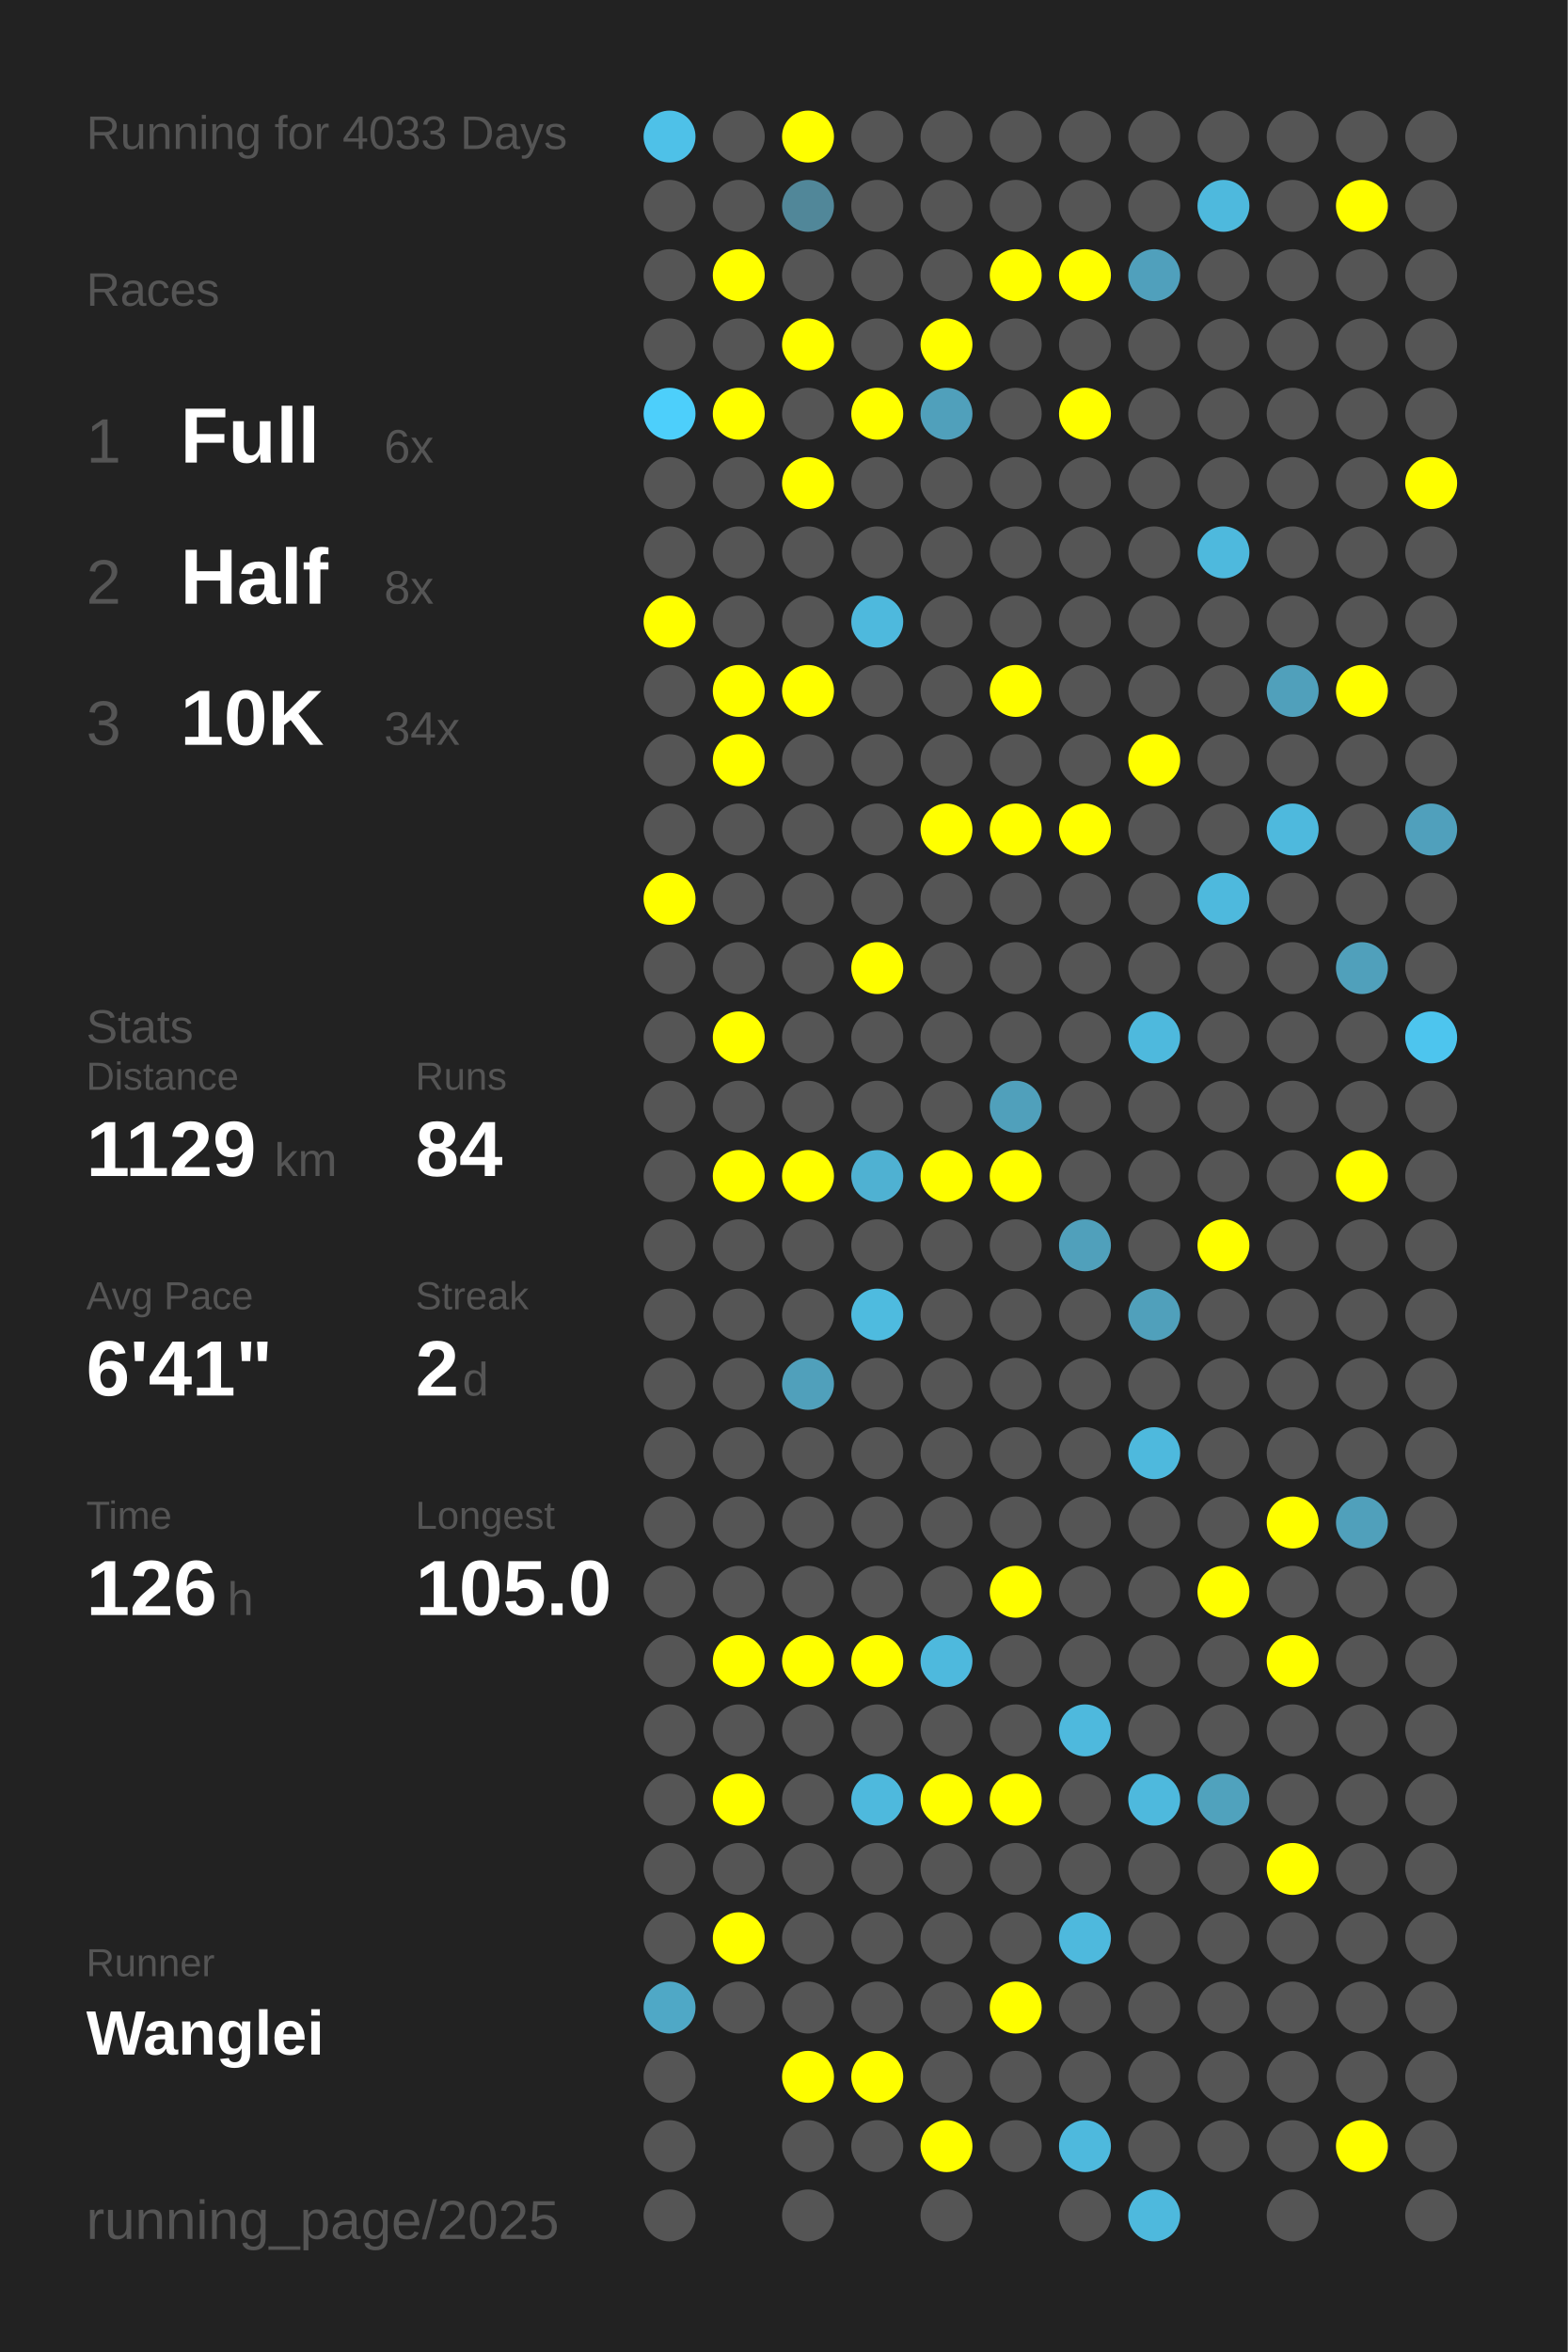
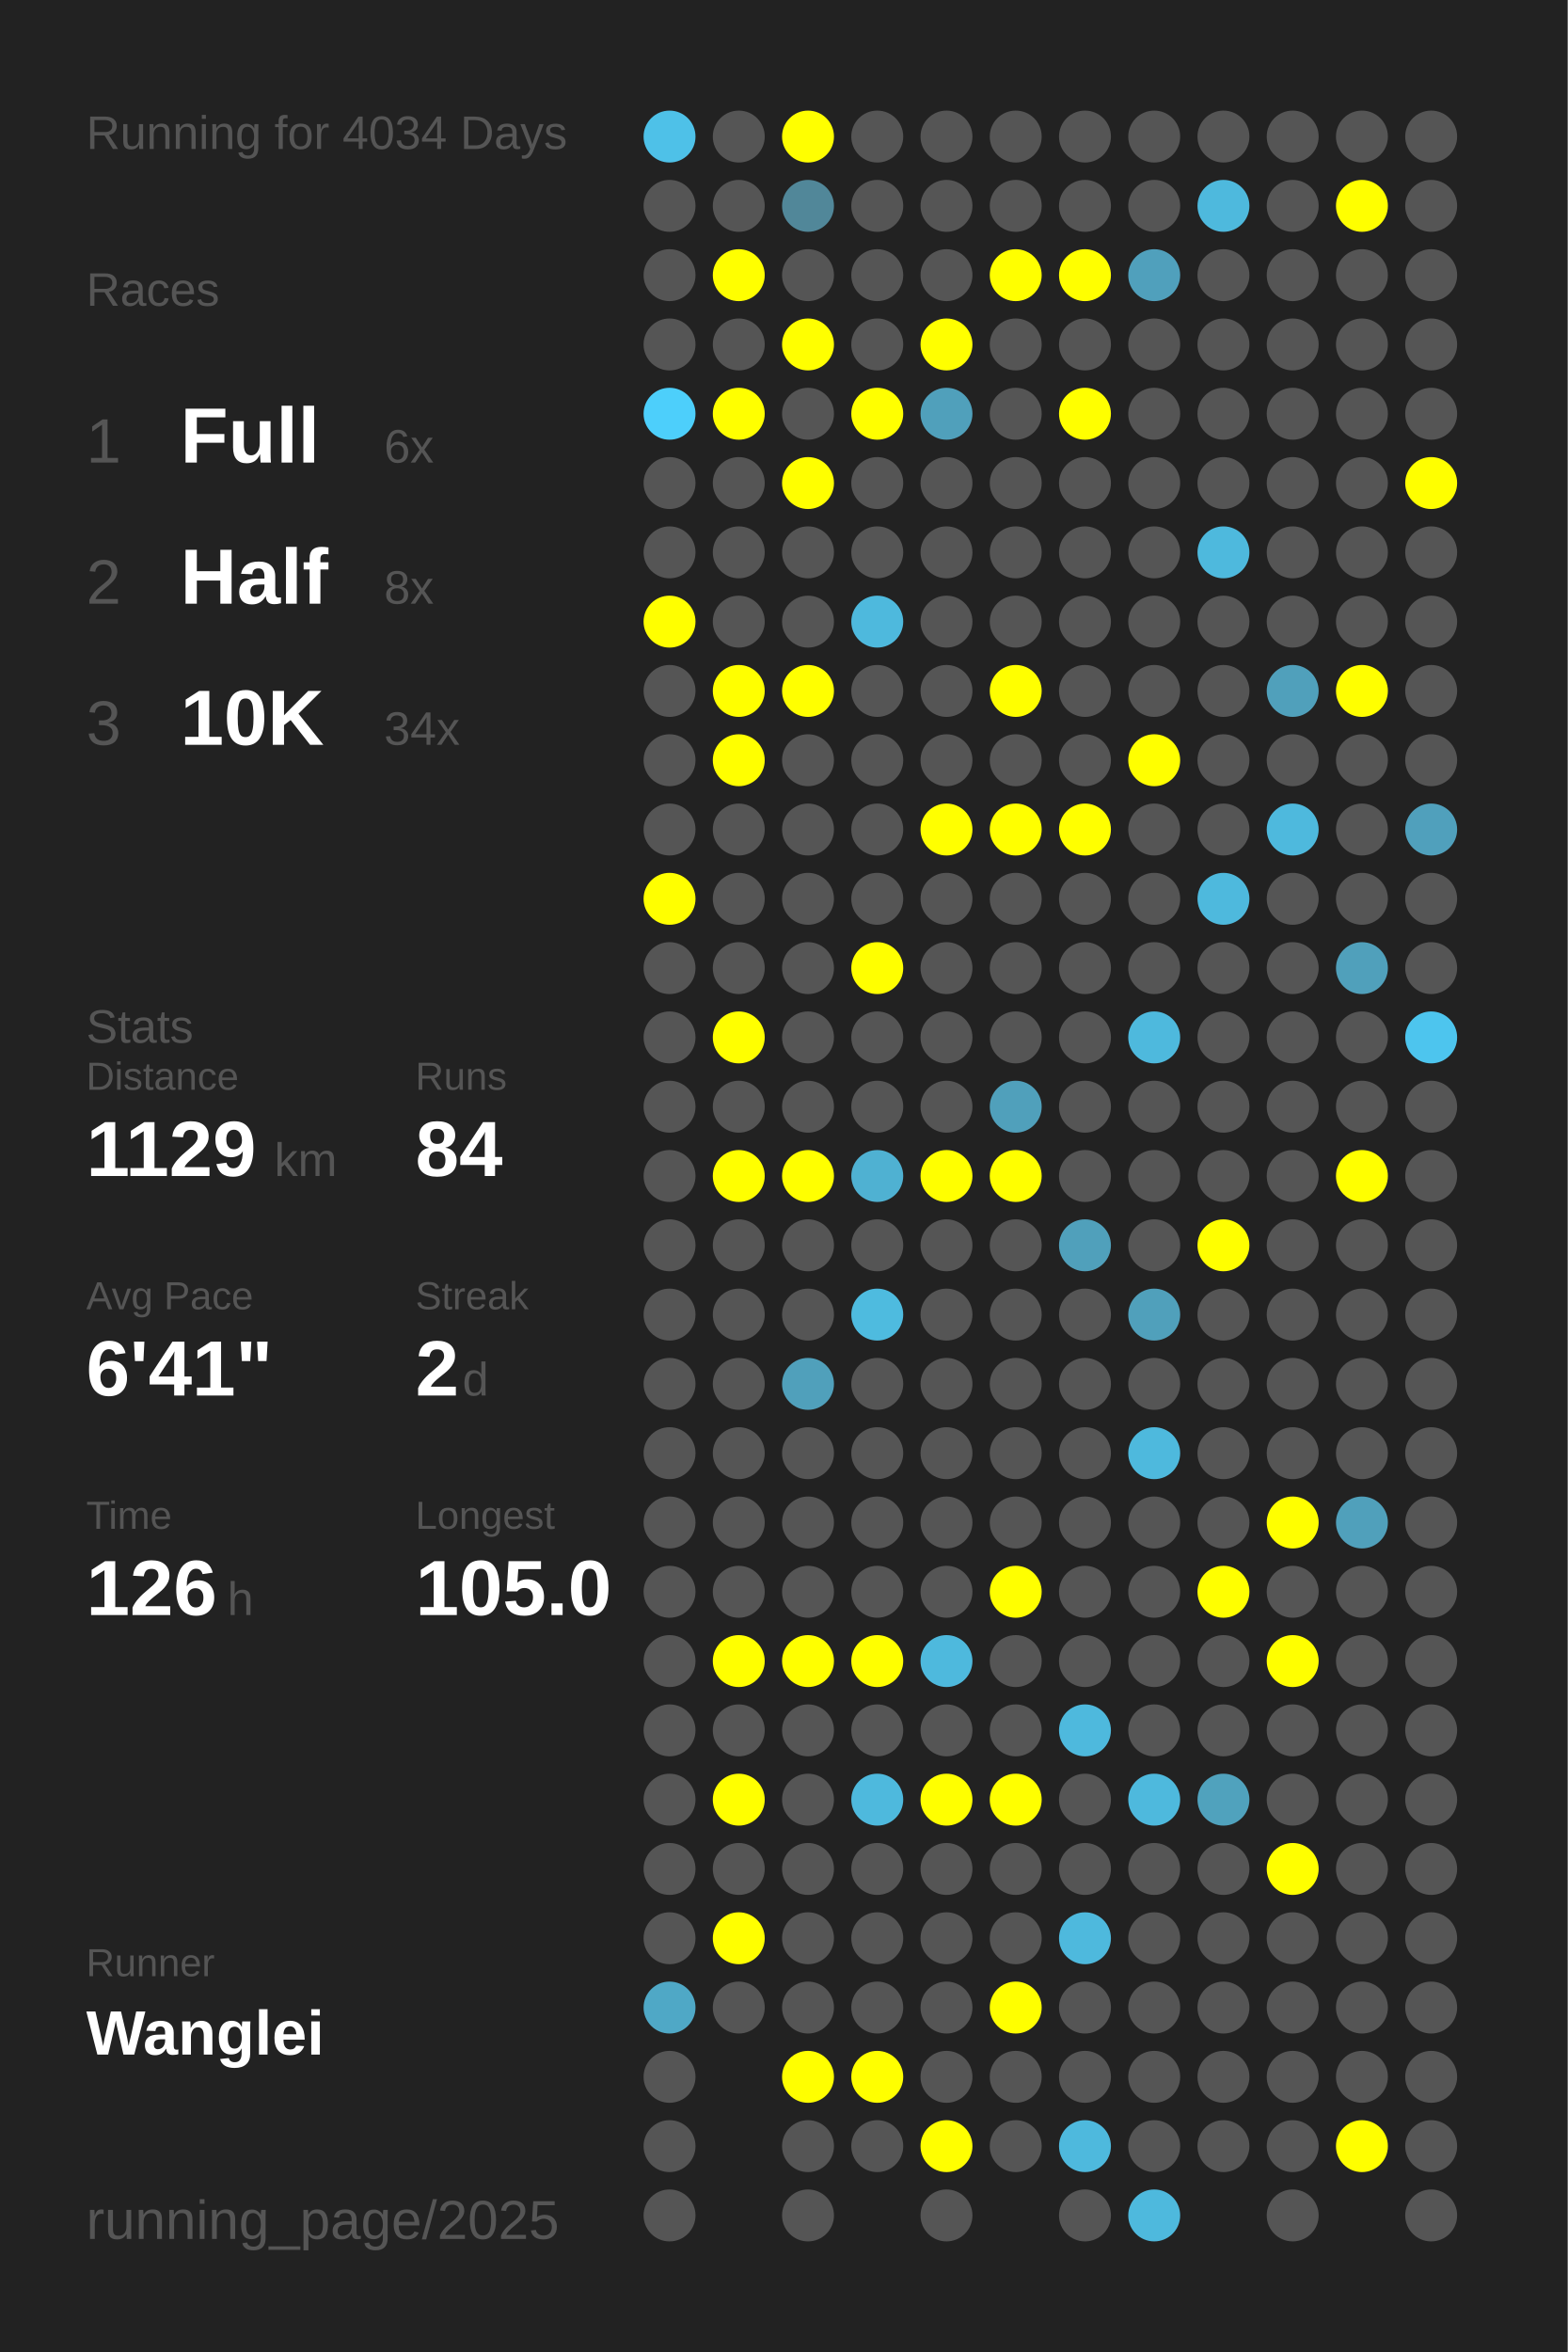
<svg xmlns="http://www.w3.org/2000/svg" baseProfile="full" height="300mm" version="1.1" viewBox="0,0,200,300" width="200mm">
  <defs />
  <rect fill="#222222" height="300" width="200" x="0" y="0" />
-   <text fill="#555555" style="font-size:6px; font-family:Arial;" x="11" y="19">Running for 4033 Days</text>
+   <text fill="#555555" style="font-size:6px; font-family:Arial;" x="11" y="19">Running for 4034 Days</text>
  <text fill="#555555" style="font-size:6px; font-family:Arial;" x="11" y="39">Races</text>
  <text fill="#555555" style="font-size:8px; font-family:Arial;" x="11" y="59">1</text>
  <text fill="#FFFFFF" style="font-size:10px; font-family:Arial; font-weight:bold;" x="23" y="59">Full</text>
  <text fill="#555555" style="font-size:6px; font-family:Arial;" x="49" y="59">6x</text>
  <text fill="#555555" style="font-size:8px; font-family:Arial;" x="11" y="77">2</text>
  <text fill="#FFFFFF" style="font-size:10px; font-family:Arial; font-weight:bold;" x="23" y="77">Half</text>
  <text fill="#555555" style="font-size:6px; font-family:Arial;" x="49" y="77">8x</text>
  <text fill="#555555" style="font-size:8px; font-family:Arial;" x="11" y="95">3</text>
  <text fill="#FFFFFF" style="font-size:10px; font-family:Arial; font-weight:bold;" x="23" y="95">10K</text>
  <text fill="#555555" style="font-size:6px; font-family:Arial;" x="49" y="95">34x</text>
  <text fill="#555555" style="font-size:6px; font-family:Arial;" x="11" y="133">Stats</text>
  <text fill="#555555" style="font-size:5px; font-family:Arial;" x="11" y="139">Distance</text>
  <text fill="#FFFFFF" style="font-size:10px; font-family:Arial; font-weight:bold;" x="11" y="150">1129</text>
  <text fill="#555555" style="font-size:6px; font-family:Arial;" x="35" y="150">km</text>
  <text fill="#555555" style="font-size:5px; font-family:Arial;" x="53" y="139">Runs</text>
  <text fill="#FFFFFF" style="font-size:10px; font-family:Arial; font-weight:bold;" x="53" y="150">84</text>
  <text fill="#555555" style="font-size:5px; font-family:Arial;" x="11" y="167">Avg Pace</text>
  <text fill="#FFFFFF" style="font-size:10px; font-family:Arial; font-weight:bold;" x="11" y="178">6'41"</text>
  <text fill="#555555" style="font-size:5px; font-family:Arial;" x="53" y="167">Streak</text>
  <text fill="#FFFFFF" style="font-size:10px; font-family:Arial; font-weight:bold;" x="53" y="178">2</text>
  <text fill="#555555" style="font-size:6px; font-family:Arial;" x="59" y="178">d</text>
  <text fill="#555555" style="font-size:5px; font-family:Arial;" x="11" y="195">Time</text>
  <text fill="#FFFFFF" style="font-size:10px; font-family:Arial; font-weight:bold;" x="11" y="206">126</text>
  <text fill="#555555" style="font-size:6px; font-family:Arial;" x="29" y="206">h</text>
  <text fill="#555555" style="font-size:5px; font-family:Arial;" x="53" y="195">Longest</text>
  <text fill="#FFFFFF" style="font-size:10px; font-family:Arial; font-weight:bold;" x="53" y="206">105.0</text>
  <text fill="#555555" style="font-size:5px; font-family:Arial;" x="11" y="252.065">Runner</text>
  <text fill="#FFFFFF" style="font-size:8px; font-family:Arial; font-weight:bold;" x="11" y="262.065">Wanglei</text>
  <text fill="#555555" style="font-size:7px; font-family:Arial;" x="11" y="285.581">running_page/2025</text>
  <circle cx="85.417" cy="17.419" fill="#4ec1e8" r="3.312" />
  <circle cx="85.417" cy="26.258" fill="#555555" r="3.312" />
  <circle cx="85.417" cy="35.097" fill="#555555" r="3.312" />
  <circle cx="85.417" cy="43.935" fill="#555555" r="3.312" />
  <circle cx="85.417" cy="52.774" fill="#4dcffb" r="3.312" />
  <circle cx="85.417" cy="61.613" fill="#555555" r="3.312" />
  <circle cx="85.417" cy="70.452" fill="#555555" r="3.312" />
  <circle cx="85.417" cy="79.29" fill="#FFFF00" r="3.312" />
  <circle cx="85.417" cy="88.129" fill="#555555" r="3.312" />
  <circle cx="85.417" cy="96.968" fill="#555555" r="3.312" />
  <circle cx="85.417" cy="105.806" fill="#555555" r="3.312" />
  <circle cx="85.417" cy="114.645" fill="#FFFF00" r="3.312" />
  <circle cx="85.417" cy="123.484" fill="#555555" r="3.312" />
  <circle cx="85.417" cy="132.323" fill="#555555" r="3.312" />
  <circle cx="85.417" cy="141.161" fill="#555555" r="3.312" />
  <circle cx="85.417" cy="150" fill="#555555" r="3.312" />
  <circle cx="85.417" cy="158.839" fill="#555555" r="3.312" />
  <circle cx="85.417" cy="167.677" fill="#555555" r="3.312" />
  <circle cx="85.417" cy="176.516" fill="#555555" r="3.312" />
  <circle cx="85.417" cy="185.355" fill="#555555" r="3.312" />
  <circle cx="85.417" cy="194.194" fill="#555555" r="3.312" />
  <circle cx="85.417" cy="203.032" fill="#555555" r="3.312" />
  <circle cx="85.417" cy="211.871" fill="#555555" r="3.312" />
  <circle cx="85.417" cy="220.71" fill="#555555" r="3.312" />
  <circle cx="85.417" cy="229.548" fill="#555555" r="3.312" />
  <circle cx="85.417" cy="238.387" fill="#555555" r="3.312" />
  <circle cx="85.417" cy="247.226" fill="#555555" r="3.312" />
  <circle cx="85.417" cy="256.065" fill="#4fa8c6" r="3.312" />
  <circle cx="85.417" cy="264.903" fill="#555555" r="3.312" />
  <circle cx="85.417" cy="273.742" fill="#555555" r="3.312" />
  <circle cx="85.417" cy="282.581" fill="#555555" r="3.312" />
  <circle cx="94.25" cy="17.419" fill="#555555" r="3.312" />
  <circle cx="94.25" cy="26.258" fill="#555555" r="3.312" />
  <circle cx="94.25" cy="35.097" fill="#FFFF00" r="3.312" />
  <circle cx="94.25" cy="43.935" fill="#555555" r="3.312" />
  <circle cx="94.25" cy="52.774" fill="#FFFF00" r="3.312" />
  <circle cx="94.25" cy="61.613" fill="#555555" r="3.312" />
  <circle cx="94.25" cy="70.452" fill="#555555" r="3.312" />
  <circle cx="94.25" cy="79.29" fill="#555555" r="3.312" />
  <circle cx="94.25" cy="88.129" fill="#FFFF00" r="3.312" />
  <circle cx="94.25" cy="96.968" fill="#FFFF00" r="3.312" />
  <circle cx="94.25" cy="105.806" fill="#555555" r="3.312" />
  <circle cx="94.25" cy="114.645" fill="#555555" r="3.312" />
  <circle cx="94.25" cy="123.484" fill="#555555" r="3.312" />
  <circle cx="94.25" cy="132.323" fill="#FFFF00" r="3.312" />
  <circle cx="94.25" cy="141.161" fill="#555555" r="3.312" />
  <circle cx="94.25" cy="150" fill="#FFFF00" r="3.312" />
  <circle cx="94.25" cy="158.839" fill="#555555" r="3.312" />
  <circle cx="94.25" cy="167.677" fill="#555555" r="3.312" />
  <circle cx="94.25" cy="176.516" fill="#555555" r="3.312" />
  <circle cx="94.25" cy="185.355" fill="#555555" r="3.312" />
  <circle cx="94.25" cy="194.194" fill="#555555" r="3.312" />
  <circle cx="94.25" cy="203.032" fill="#555555" r="3.312" />
  <circle cx="94.25" cy="211.871" fill="#FFFF00" r="3.312" />
  <circle cx="94.25" cy="220.71" fill="#555555" r="3.312" />
  <circle cx="94.25" cy="229.548" fill="#FFFF00" r="3.312" />
  <circle cx="94.25" cy="238.387" fill="#555555" r="3.312" />
  <circle cx="94.25" cy="247.226" fill="#FFFF00" r="3.312" />
  <circle cx="94.25" cy="256.065" fill="#555555" r="3.312" />
  <circle cx="103.083" cy="17.419" fill="#FFFF00" r="3.312" />
  <circle cx="103.083" cy="26.258" fill="#518799" r="3.312" />
  <circle cx="103.083" cy="35.097" fill="#555555" r="3.312" />
  <circle cx="103.083" cy="43.935" fill="#FFFF00" r="3.312" />
  <circle cx="103.083" cy="52.774" fill="#555555" r="3.312" />
  <circle cx="103.083" cy="61.613" fill="#FFFF00" r="3.312" />
  <circle cx="103.083" cy="70.452" fill="#555555" r="3.312" />
  <circle cx="103.083" cy="79.29" fill="#555555" r="3.312" />
  <circle cx="103.083" cy="88.129" fill="#FFFF00" r="3.312" />
  <circle cx="103.083" cy="96.968" fill="#555555" r="3.312" />
  <circle cx="103.083" cy="105.806" fill="#555555" r="3.312" />
  <circle cx="103.083" cy="114.645" fill="#555555" r="3.312" />
  <circle cx="103.083" cy="123.484" fill="#555555" r="3.312" />
  <circle cx="103.083" cy="132.323" fill="#555555" r="3.312" />
  <circle cx="103.083" cy="141.161" fill="#555555" r="3.312" />
  <circle cx="103.083" cy="150" fill="#FFFF00" r="3.312" />
  <circle cx="103.083" cy="158.839" fill="#555555" r="3.312" />
  <circle cx="103.083" cy="167.677" fill="#555555" r="3.312" />
  <circle cx="103.083" cy="176.516" fill="#50a0bb" r="3.312" />
  <circle cx="103.083" cy="185.355" fill="#555555" r="3.312" />
  <circle cx="103.083" cy="194.194" fill="#555555" r="3.312" />
  <circle cx="103.083" cy="203.032" fill="#555555" r="3.312" />
  <circle cx="103.083" cy="211.871" fill="#FFFF00" r="3.312" />
  <circle cx="103.083" cy="220.71" fill="#555555" r="3.312" />
  <circle cx="103.083" cy="229.548" fill="#555555" r="3.312" />
  <circle cx="103.083" cy="238.387" fill="#555555" r="3.312" />
  <circle cx="103.083" cy="247.226" fill="#555555" r="3.312" />
  <circle cx="103.083" cy="256.065" fill="#555555" r="3.312" />
  <circle cx="103.083" cy="264.903" fill="#FFFF00" r="3.312" />
  <circle cx="103.083" cy="273.742" fill="#555555" r="3.312" />
  <circle cx="103.083" cy="282.581" fill="#555555" r="3.312" />
  <circle cx="111.917" cy="17.419" fill="#555555" r="3.312" />
  <circle cx="111.917" cy="26.258" fill="#555555" r="3.312" />
  <circle cx="111.917" cy="35.097" fill="#555555" r="3.312" />
  <circle cx="111.917" cy="43.935" fill="#555555" r="3.312" />
  <circle cx="111.917" cy="52.774" fill="#FFFF00" r="3.312" />
  <circle cx="111.917" cy="61.613" fill="#555555" r="3.312" />
  <circle cx="111.917" cy="70.452" fill="#555555" r="3.312" />
  <circle cx="111.917" cy="79.29" fill="#4eb9dd" r="3.312" />
  <circle cx="111.917" cy="88.129" fill="#555555" r="3.312" />
  <circle cx="111.917" cy="96.968" fill="#555555" r="3.312" />
  <circle cx="111.917" cy="105.806" fill="#555555" r="3.312" />
  <circle cx="111.917" cy="114.645" fill="#555555" r="3.312" />
  <circle cx="111.917" cy="123.484" fill="#FFFF00" r="3.312" />
  <circle cx="111.917" cy="132.323" fill="#555555" r="3.312" />
  <circle cx="111.917" cy="141.161" fill="#555555" r="3.312" />
  <circle cx="111.917" cy="150" fill="#4fb1d2" r="3.312" />
  <circle cx="111.917" cy="158.839" fill="#555555" r="3.312" />
  <circle cx="111.917" cy="167.677" fill="#4ebbdf" r="3.312" />
  <circle cx="111.917" cy="176.516" fill="#555555" r="3.312" />
  <circle cx="111.917" cy="185.355" fill="#555555" r="3.312" />
  <circle cx="111.917" cy="194.194" fill="#555555" r="3.312" />
  <circle cx="111.917" cy="203.032" fill="#555555" r="3.312" />
  <circle cx="111.917" cy="211.871" fill="#FFFF00" r="3.312" />
  <circle cx="111.917" cy="220.71" fill="#555555" r="3.312" />
  <circle cx="111.917" cy="229.548" fill="#4eb9dd" r="3.312" />
  <circle cx="111.917" cy="238.387" fill="#555555" r="3.312" />
  <circle cx="111.917" cy="247.226" fill="#555555" r="3.312" />
  <circle cx="111.917" cy="256.065" fill="#555555" r="3.312" />
  <circle cx="111.917" cy="264.903" fill="#FFFF00" r="3.312" />
  <circle cx="111.917" cy="273.742" fill="#555555" r="3.312" />
  <circle cx="120.75" cy="17.419" fill="#555555" r="3.312" />
  <circle cx="120.75" cy="26.258" fill="#555555" r="3.312" />
  <circle cx="120.75" cy="35.097" fill="#555555" r="3.312" />
  <circle cx="120.75" cy="43.935" fill="#FFFF00" r="3.312" />
  <circle cx="120.75" cy="52.774" fill="#50a0bb" r="3.312" />
  <circle cx="120.75" cy="61.613" fill="#555555" r="3.312" />
  <circle cx="120.75" cy="70.452" fill="#555555" r="3.312" />
  <circle cx="120.75" cy="79.29" fill="#555555" r="3.312" />
  <circle cx="120.75" cy="88.129" fill="#555555" r="3.312" />
  <circle cx="120.75" cy="96.968" fill="#555555" r="3.312" />
  <circle cx="120.75" cy="105.806" fill="#FFFF00" r="3.312" />
  <circle cx="120.75" cy="114.645" fill="#555555" r="3.312" />
  <circle cx="120.75" cy="123.484" fill="#555555" r="3.312" />
  <circle cx="120.75" cy="132.323" fill="#555555" r="3.312" />
  <circle cx="120.75" cy="141.161" fill="#555555" r="3.312" />
  <circle cx="120.75" cy="150" fill="#FFFF00" r="3.312" />
  <circle cx="120.75" cy="158.839" fill="#555555" r="3.312" />
  <circle cx="120.75" cy="167.677" fill="#555555" r="3.312" />
  <circle cx="120.75" cy="176.516" fill="#555555" r="3.312" />
  <circle cx="120.75" cy="185.355" fill="#555555" r="3.312" />
  <circle cx="120.75" cy="194.194" fill="#555555" r="3.312" />
  <circle cx="120.75" cy="203.032" fill="#555555" r="3.312" />
  <circle cx="120.75" cy="211.871" fill="#4eb9dd" r="3.312" />
  <circle cx="120.75" cy="220.71" fill="#555555" r="3.312" />
  <circle cx="120.75" cy="229.548" fill="#FFFF00" r="3.312" />
  <circle cx="120.75" cy="238.387" fill="#555555" r="3.312" />
  <circle cx="120.75" cy="247.226" fill="#555555" r="3.312" />
  <circle cx="120.75" cy="256.065" fill="#555555" r="3.312" />
  <circle cx="120.75" cy="264.903" fill="#555555" r="3.312" />
  <circle cx="120.75" cy="273.742" fill="#FFFF00" r="3.312" />
  <circle cx="120.75" cy="282.581" fill="#555555" r="3.312" />
  <circle cx="129.583" cy="17.419" fill="#555555" r="3.312" />
  <circle cx="129.583" cy="26.258" fill="#555555" r="3.312" />
  <circle cx="129.583" cy="35.097" fill="#FFFF00" r="3.312" />
  <circle cx="129.583" cy="43.935" fill="#555555" r="3.312" />
  <circle cx="129.583" cy="52.774" fill="#555555" r="3.312" />
  <circle cx="129.583" cy="61.613" fill="#555555" r="3.312" />
  <circle cx="129.583" cy="70.452" fill="#555555" r="3.312" />
  <circle cx="129.583" cy="79.29" fill="#555555" r="3.312" />
  <circle cx="129.583" cy="88.129" fill="#FFFF00" r="3.312" />
  <circle cx="129.583" cy="96.968" fill="#555555" r="3.312" />
  <circle cx="129.583" cy="105.806" fill="#FFFF00" r="3.312" />
  <circle cx="129.583" cy="114.645" fill="#555555" r="3.312" />
  <circle cx="129.583" cy="123.484" fill="#555555" r="3.312" />
  <circle cx="129.583" cy="132.323" fill="#555555" r="3.312" />
  <circle cx="129.583" cy="141.161" fill="#50a0bb" r="3.312" />
  <circle cx="129.583" cy="150" fill="#FFFF00" r="3.312" />
  <circle cx="129.583" cy="158.839" fill="#555555" r="3.312" />
  <circle cx="129.583" cy="167.677" fill="#555555" r="3.312" />
  <circle cx="129.583" cy="176.516" fill="#555555" r="3.312" />
  <circle cx="129.583" cy="185.355" fill="#555555" r="3.312" />
  <circle cx="129.583" cy="194.194" fill="#555555" r="3.312" />
  <circle cx="129.583" cy="203.032" fill="#FFFF00" r="3.312" />
  <circle cx="129.583" cy="211.871" fill="#555555" r="3.312" />
  <circle cx="129.583" cy="220.71" fill="#555555" r="3.312" />
  <circle cx="129.583" cy="229.548" fill="#FFFF00" r="3.312" />
  <circle cx="129.583" cy="238.387" fill="#555555" r="3.312" />
  <circle cx="129.583" cy="247.226" fill="#555555" r="3.312" />
  <circle cx="129.583" cy="256.065" fill="#FFFF00" r="3.312" />
  <circle cx="129.583" cy="264.903" fill="#555555" r="3.312" />
  <circle cx="129.583" cy="273.742" fill="#555555" r="3.312" />
  <circle cx="138.417" cy="17.419" fill="#555555" r="3.312" />
  <circle cx="138.417" cy="26.258" fill="#555555" r="3.312" />
  <circle cx="138.417" cy="35.097" fill="#FFFF00" r="3.312" />
  <circle cx="138.417" cy="43.935" fill="#555555" r="3.312" />
  <circle cx="138.417" cy="52.774" fill="#FFFF00" r="3.312" />
  <circle cx="138.417" cy="61.613" fill="#555555" r="3.312" />
  <circle cx="138.417" cy="70.452" fill="#555555" r="3.312" />
  <circle cx="138.417" cy="79.29" fill="#555555" r="3.312" />
  <circle cx="138.417" cy="88.129" fill="#555555" r="3.312" />
  <circle cx="138.417" cy="96.968" fill="#555555" r="3.312" />
  <circle cx="138.417" cy="105.806" fill="#FFFF00" r="3.312" />
  <circle cx="138.417" cy="114.645" fill="#555555" r="3.312" />
  <circle cx="138.417" cy="123.484" fill="#555555" r="3.312" />
  <circle cx="138.417" cy="132.323" fill="#555555" r="3.312" />
  <circle cx="138.417" cy="141.161" fill="#555555" r="3.312" />
  <circle cx="138.417" cy="150" fill="#555555" r="3.312" />
  <circle cx="138.417" cy="158.839" fill="#50a0bb" r="3.312" />
  <circle cx="138.417" cy="167.677" fill="#555555" r="3.312" />
  <circle cx="138.417" cy="176.516" fill="#555555" r="3.312" />
  <circle cx="138.417" cy="185.355" fill="#555555" r="3.312" />
  <circle cx="138.417" cy="194.194" fill="#555555" r="3.312" />
  <circle cx="138.417" cy="203.032" fill="#555555" r="3.312" />
  <circle cx="138.417" cy="211.871" fill="#555555" r="3.312" />
  <circle cx="138.417" cy="220.71" fill="#4eb9dd" r="3.312" />
  <circle cx="138.417" cy="229.548" fill="#555555" r="3.312" />
  <circle cx="138.417" cy="238.387" fill="#555555" r="3.312" />
  <circle cx="138.417" cy="247.226" fill="#4eb9dd" r="3.312" />
  <circle cx="138.417" cy="256.065" fill="#555555" r="3.312" />
  <circle cx="138.417" cy="264.903" fill="#555555" r="3.312" />
  <circle cx="138.417" cy="273.742" fill="#4eb9dd" r="3.312" />
  <circle cx="138.417" cy="282.581" fill="#555555" r="3.312" />
  <circle cx="147.25" cy="17.419" fill="#555555" r="3.312" />
  <circle cx="147.25" cy="26.258" fill="#555555" r="3.312" />
  <circle cx="147.25" cy="35.097" fill="#50a0bc" r="3.312" />
  <circle cx="147.25" cy="43.935" fill="#555555" r="3.312" />
  <circle cx="147.25" cy="52.774" fill="#555555" r="3.312" />
  <circle cx="147.25" cy="61.613" fill="#555555" r="3.312" />
  <circle cx="147.25" cy="70.452" fill="#555555" r="3.312" />
  <circle cx="147.25" cy="79.29" fill="#555555" r="3.312" />
  <circle cx="147.25" cy="88.129" fill="#555555" r="3.312" />
  <circle cx="147.25" cy="96.968" fill="#FFFF00" r="3.312" />
  <circle cx="147.25" cy="105.806" fill="#555555" r="3.312" />
  <circle cx="147.25" cy="114.645" fill="#555555" r="3.312" />
  <circle cx="147.25" cy="123.484" fill="#555555" r="3.312" />
  <circle cx="147.25" cy="132.323" fill="#4eb9dd" r="3.312" />
  <circle cx="147.25" cy="141.161" fill="#555555" r="3.312" />
  <circle cx="147.25" cy="150" fill="#555555" r="3.312" />
  <circle cx="147.25" cy="158.839" fill="#555555" r="3.312" />
  <circle cx="147.25" cy="167.677" fill="#50a0bb" r="3.312" />
  <circle cx="147.25" cy="176.516" fill="#555555" r="3.312" />
  <circle cx="147.25" cy="185.355" fill="#4eb9dd" r="3.312" />
  <circle cx="147.25" cy="194.194" fill="#555555" r="3.312" />
  <circle cx="147.25" cy="203.032" fill="#555555" r="3.312" />
  <circle cx="147.25" cy="211.871" fill="#555555" r="3.312" />
  <circle cx="147.25" cy="220.71" fill="#555555" r="3.312" />
  <circle cx="147.25" cy="229.548" fill="#4eb9dd" r="3.312" />
  <circle cx="147.25" cy="238.387" fill="#555555" r="3.312" />
  <circle cx="147.25" cy="247.226" fill="#555555" r="3.312" />
  <circle cx="147.25" cy="256.065" fill="#555555" r="3.312" />
  <circle cx="147.25" cy="264.903" fill="#555555" r="3.312" />
  <circle cx="147.25" cy="273.742" fill="#555555" r="3.312" />
  <circle cx="147.25" cy="282.581" fill="#4eb9dd" r="3.312" />
  <circle cx="156.083" cy="17.419" fill="#555555" r="3.312" />
  <circle cx="156.083" cy="26.258" fill="#4eb9dd" r="3.312" />
  <circle cx="156.083" cy="35.097" fill="#555555" r="3.312" />
  <circle cx="156.083" cy="43.935" fill="#555555" r="3.312" />
  <circle cx="156.083" cy="52.774" fill="#555555" r="3.312" />
  <circle cx="156.083" cy="61.613" fill="#555555" r="3.312" />
  <circle cx="156.083" cy="70.452" fill="#4eb9dd" r="3.312" />
  <circle cx="156.083" cy="79.29" fill="#555555" r="3.312" />
  <circle cx="156.083" cy="88.129" fill="#555555" r="3.312" />
  <circle cx="156.083" cy="96.968" fill="#555555" r="3.312" />
  <circle cx="156.083" cy="105.806" fill="#555555" r="3.312" />
  <circle cx="156.083" cy="114.645" fill="#4eb9dd" r="3.312" />
  <circle cx="156.083" cy="123.484" fill="#555555" r="3.312" />
  <circle cx="156.083" cy="132.323" fill="#555555" r="3.312" />
  <circle cx="156.083" cy="141.161" fill="#555555" r="3.312" />
  <circle cx="156.083" cy="150" fill="#555555" r="3.312" />
  <circle cx="156.083" cy="158.839" fill="#FFFF00" r="3.312" />
  <circle cx="156.083" cy="167.677" fill="#555555" r="3.312" />
  <circle cx="156.083" cy="176.516" fill="#555555" r="3.312" />
  <circle cx="156.083" cy="185.355" fill="#555555" r="3.312" />
  <circle cx="156.083" cy="194.194" fill="#555555" r="3.312" />
  <circle cx="156.083" cy="203.032" fill="#FFFF00" r="3.312" />
  <circle cx="156.083" cy="211.871" fill="#555555" r="3.312" />
  <circle cx="156.083" cy="220.71" fill="#555555" r="3.312" />
  <circle cx="156.083" cy="229.548" fill="#50a2bd" r="3.312" />
  <circle cx="156.083" cy="238.387" fill="#555555" r="3.312" />
  <circle cx="156.083" cy="247.226" fill="#555555" r="3.312" />
  <circle cx="156.083" cy="256.065" fill="#555555" r="3.312" />
  <circle cx="156.083" cy="264.903" fill="#555555" r="3.312" />
  <circle cx="156.083" cy="273.742" fill="#555555" r="3.312" />
  <circle cx="164.917" cy="17.419" fill="#555555" r="3.312" />
  <circle cx="164.917" cy="26.258" fill="#555555" r="3.312" />
  <circle cx="164.917" cy="35.097" fill="#555555" r="3.312" />
  <circle cx="164.917" cy="43.935" fill="#555555" r="3.312" />
  <circle cx="164.917" cy="52.774" fill="#555555" r="3.312" />
  <circle cx="164.917" cy="61.613" fill="#555555" r="3.312" />
  <circle cx="164.917" cy="70.452" fill="#555555" r="3.312" />
  <circle cx="164.917" cy="79.29" fill="#555555" r="3.312" />
  <circle cx="164.917" cy="88.129" fill="#50a0bb" r="3.312" />
  <circle cx="164.917" cy="96.968" fill="#555555" r="3.312" />
  <circle cx="164.917" cy="105.806" fill="#4eb9dd" r="3.312" />
  <circle cx="164.917" cy="114.645" fill="#555555" r="3.312" />
  <circle cx="164.917" cy="123.484" fill="#555555" r="3.312" />
  <circle cx="164.917" cy="132.323" fill="#555555" r="3.312" />
  <circle cx="164.917" cy="141.161" fill="#555555" r="3.312" />
  <circle cx="164.917" cy="150" fill="#555555" r="3.312" />
  <circle cx="164.917" cy="158.839" fill="#555555" r="3.312" />
  <circle cx="164.917" cy="167.677" fill="#555555" r="3.312" />
  <circle cx="164.917" cy="176.516" fill="#555555" r="3.312" />
  <circle cx="164.917" cy="185.355" fill="#555555" r="3.312" />
  <circle cx="164.917" cy="194.194" fill="#FFFF00" r="3.312" />
  <circle cx="164.917" cy="203.032" fill="#555555" r="3.312" />
  <circle cx="164.917" cy="211.871" fill="#FFFF00" r="3.312" />
  <circle cx="164.917" cy="220.71" fill="#555555" r="3.312" />
  <circle cx="164.917" cy="229.548" fill="#555555" r="3.312" />
  <circle cx="164.917" cy="238.387" fill="#FFFF00" r="3.312" />
  <circle cx="164.917" cy="247.226" fill="#555555" r="3.312" />
  <circle cx="164.917" cy="256.065" fill="#555555" r="3.312" />
  <circle cx="164.917" cy="264.903" fill="#555555" r="3.312" />
  <circle cx="164.917" cy="273.742" fill="#555555" r="3.312" />
  <circle cx="164.917" cy="282.581" fill="#555555" r="3.312" />
  <circle cx="173.75" cy="17.419" fill="#555555" r="3.312" />
  <circle cx="173.75" cy="26.258" fill="#FFFF00" r="3.312" />
  <circle cx="173.75" cy="35.097" fill="#555555" r="3.312" />
  <circle cx="173.75" cy="43.935" fill="#555555" r="3.312" />
  <circle cx="173.75" cy="52.774" fill="#555555" r="3.312" />
  <circle cx="173.75" cy="61.613" fill="#555555" r="3.312" />
  <circle cx="173.75" cy="70.452" fill="#555555" r="3.312" />
  <circle cx="173.75" cy="79.29" fill="#555555" r="3.312" />
  <circle cx="173.75" cy="88.129" fill="#FFFF00" r="3.312" />
  <circle cx="173.75" cy="96.968" fill="#555555" r="3.312" />
  <circle cx="173.75" cy="105.806" fill="#555555" r="3.312" />
  <circle cx="173.75" cy="114.645" fill="#555555" r="3.312" />
  <circle cx="173.75" cy="123.484" fill="#50a0bb" r="3.312" />
  <circle cx="173.75" cy="132.323" fill="#555555" r="3.312" />
  <circle cx="173.75" cy="141.161" fill="#555555" r="3.312" />
  <circle cx="173.75" cy="150" fill="#FFFF00" r="3.312" />
  <circle cx="173.75" cy="158.839" fill="#555555" r="3.312" />
  <circle cx="173.75" cy="167.677" fill="#555555" r="3.312" />
  <circle cx="173.75" cy="176.516" fill="#555555" r="3.312" />
  <circle cx="173.75" cy="185.355" fill="#555555" r="3.312" />
  <circle cx="173.75" cy="194.194" fill="#50a0bb" r="3.312" />
  <circle cx="173.75" cy="203.032" fill="#555555" r="3.312" />
  <circle cx="173.75" cy="211.871" fill="#555555" r="3.312" />
  <circle cx="173.75" cy="220.71" fill="#555555" r="3.312" />
  <circle cx="173.75" cy="229.548" fill="#555555" r="3.312" />
  <circle cx="173.75" cy="238.387" fill="#555555" r="3.312" />
  <circle cx="173.75" cy="247.226" fill="#555555" r="3.312" />
  <circle cx="173.75" cy="256.065" fill="#555555" r="3.312" />
  <circle cx="173.75" cy="264.903" fill="#555555" r="3.312" />
  <circle cx="173.75" cy="273.742" fill="#FFFF00" r="3.312" />
  <circle cx="182.583" cy="17.419" fill="#555555" r="3.312" />
  <circle cx="182.583" cy="26.258" fill="#555555" r="3.312" />
  <circle cx="182.583" cy="35.097" fill="#555555" r="3.312" />
  <circle cx="182.583" cy="43.935" fill="#555555" r="3.312" />
  <circle cx="182.583" cy="52.774" fill="#555555" r="3.312" />
  <circle cx="182.583" cy="61.613" fill="#FFFF00" r="3.312" />
  <circle cx="182.583" cy="70.452" fill="#555555" r="3.312" />
  <circle cx="182.583" cy="79.29" fill="#555555" r="3.312" />
  <circle cx="182.583" cy="88.129" fill="#555555" r="3.312" />
  <circle cx="182.583" cy="96.968" fill="#555555" r="3.312" />
  <circle cx="182.583" cy="105.806" fill="#50a0bc" r="3.312" />
  <circle cx="182.583" cy="114.645" fill="#555555" r="3.312" />
  <circle cx="182.583" cy="123.484" fill="#555555" r="3.312" />
  <circle cx="182.583" cy="132.323" fill="#4dc5ee" r="3.312" />
  <circle cx="182.583" cy="141.161" fill="#555555" r="3.312" />
  <circle cx="182.583" cy="150" fill="#555555" r="3.312" />
  <circle cx="182.583" cy="158.839" fill="#555555" r="3.312" />
  <circle cx="182.583" cy="167.677" fill="#555555" r="3.312" />
  <circle cx="182.583" cy="176.516" fill="#555555" r="3.312" />
  <circle cx="182.583" cy="185.355" fill="#555555" r="3.312" />
  <circle cx="182.583" cy="194.194" fill="#555555" r="3.312" />
  <circle cx="182.583" cy="203.032" fill="#555555" r="3.312" />
  <circle cx="182.583" cy="211.871" fill="#555555" r="3.312" />
  <circle cx="182.583" cy="220.71" fill="#555555" r="3.312" />
  <circle cx="182.583" cy="229.548" fill="#555555" r="3.312" />
  <circle cx="182.583" cy="238.387" fill="#555555" r="3.312" />
  <circle cx="182.583" cy="247.226" fill="#555555" r="3.312" />
  <circle cx="182.583" cy="256.065" fill="#555555" r="3.312" />
  <circle cx="182.583" cy="264.903" fill="#555555" r="3.312" />
  <circle cx="182.583" cy="273.742" fill="#555555" r="3.312" />
  <circle cx="182.583" cy="282.581" fill="#555555" r="3.312" />
</svg>
